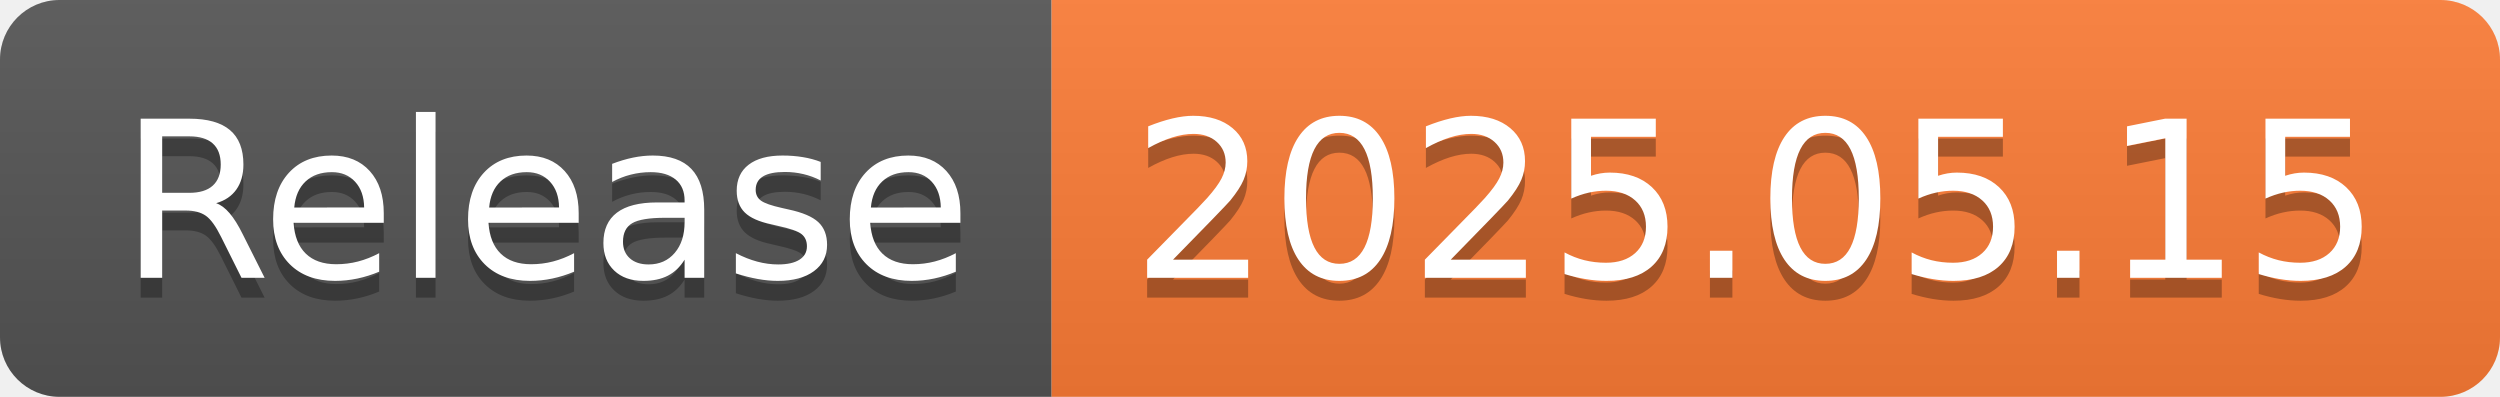
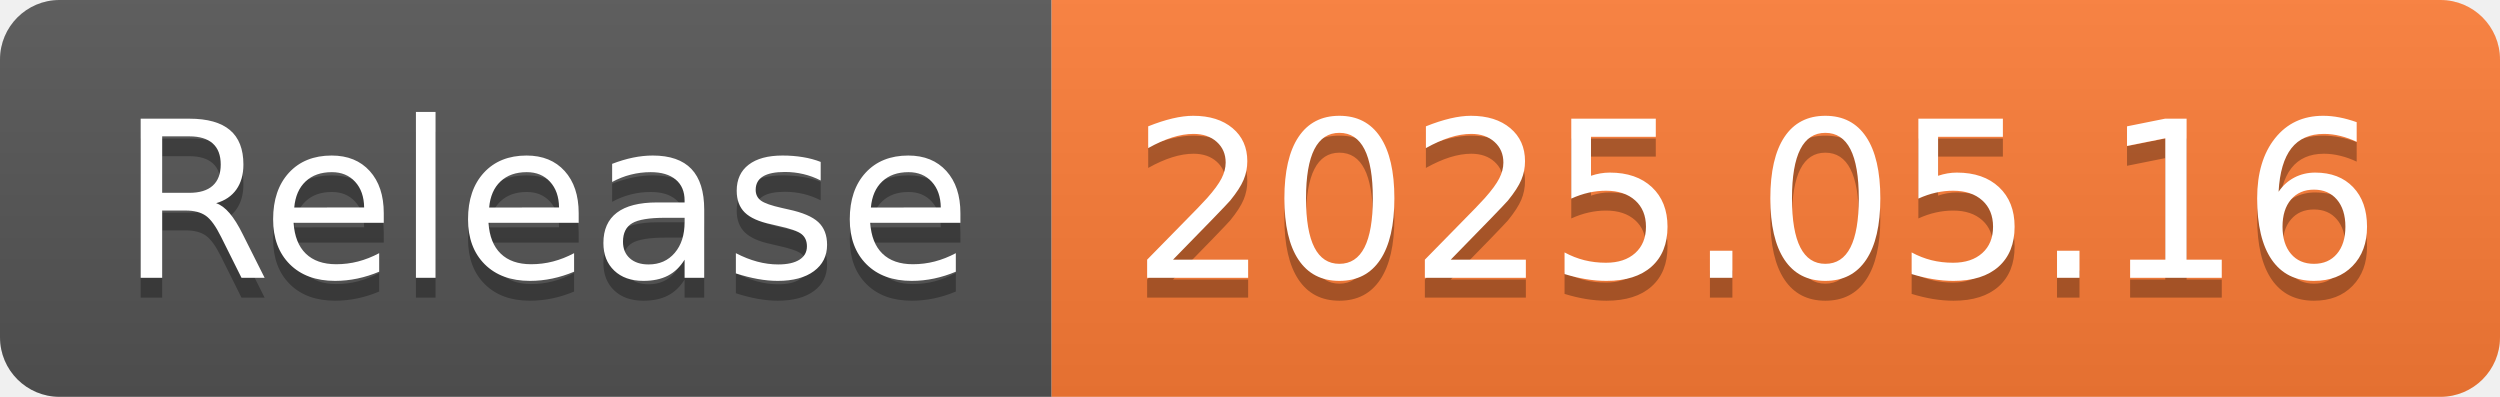
- <svg xmlns="http://www.w3.org/2000/svg" width="126" height="20" role="img" aria-label="Release: 2025.05.15">
+ <svg xmlns="http://www.w3.org/2000/svg" width="126" height="20" role="img" aria-label="Release: 2025.05.16">
  <linearGradient id="s" x2="0" y2="100%">
    <stop offset="0" stop-color="#bbb" stop-opacity=".1" />
    <stop offset="1" stop-opacity=".1" />
  </linearGradient>
  <clipPath id="r">
    <rect width="126" height="20" rx="3" fill="#fff" />
  </clipPath>
  <g clip-path="url(#r)">
    <rect width="53" height="20" fill="#555" />
    <rect x="53" width="73" height="20" fill="#fe7d37" />
    <rect width="126" height="20" fill="url(#s)" />
  </g>
  <g fill="#fff" text-anchor="middle" font-family="Verdana,Geneva,DejaVu Sans,sans-serif" text-rendering="geometricPrecision" font-size="110">
    <text aria-hidden="true" x="275" y="150" fill="#010101" fill-opacity=".3" transform="scale(.1)" textLength="430">Release</text>
    <text x="275" y="140" transform="scale(.1)" fill="#fff" textLength="430">Release</text>
-     <text aria-hidden="true" x="885" y="150" fill="#010101" fill-opacity=".3" transform="scale(.1)" textLength="630">2025.05.15</text>
-     <text x="885" y="140" transform="scale(.1)" fill="#fff" textLength="630">2025.05.15</text>
+     <text aria-hidden="true" x="885" y="150" fill="#010101" fill-opacity=".3" transform="scale(.1)" textLength="630">2025.05.16</text>
+     <text x="885" y="140" transform="scale(.1)" fill="#fff" textLength="630">2025.05.16</text>
  </g>
</svg>
